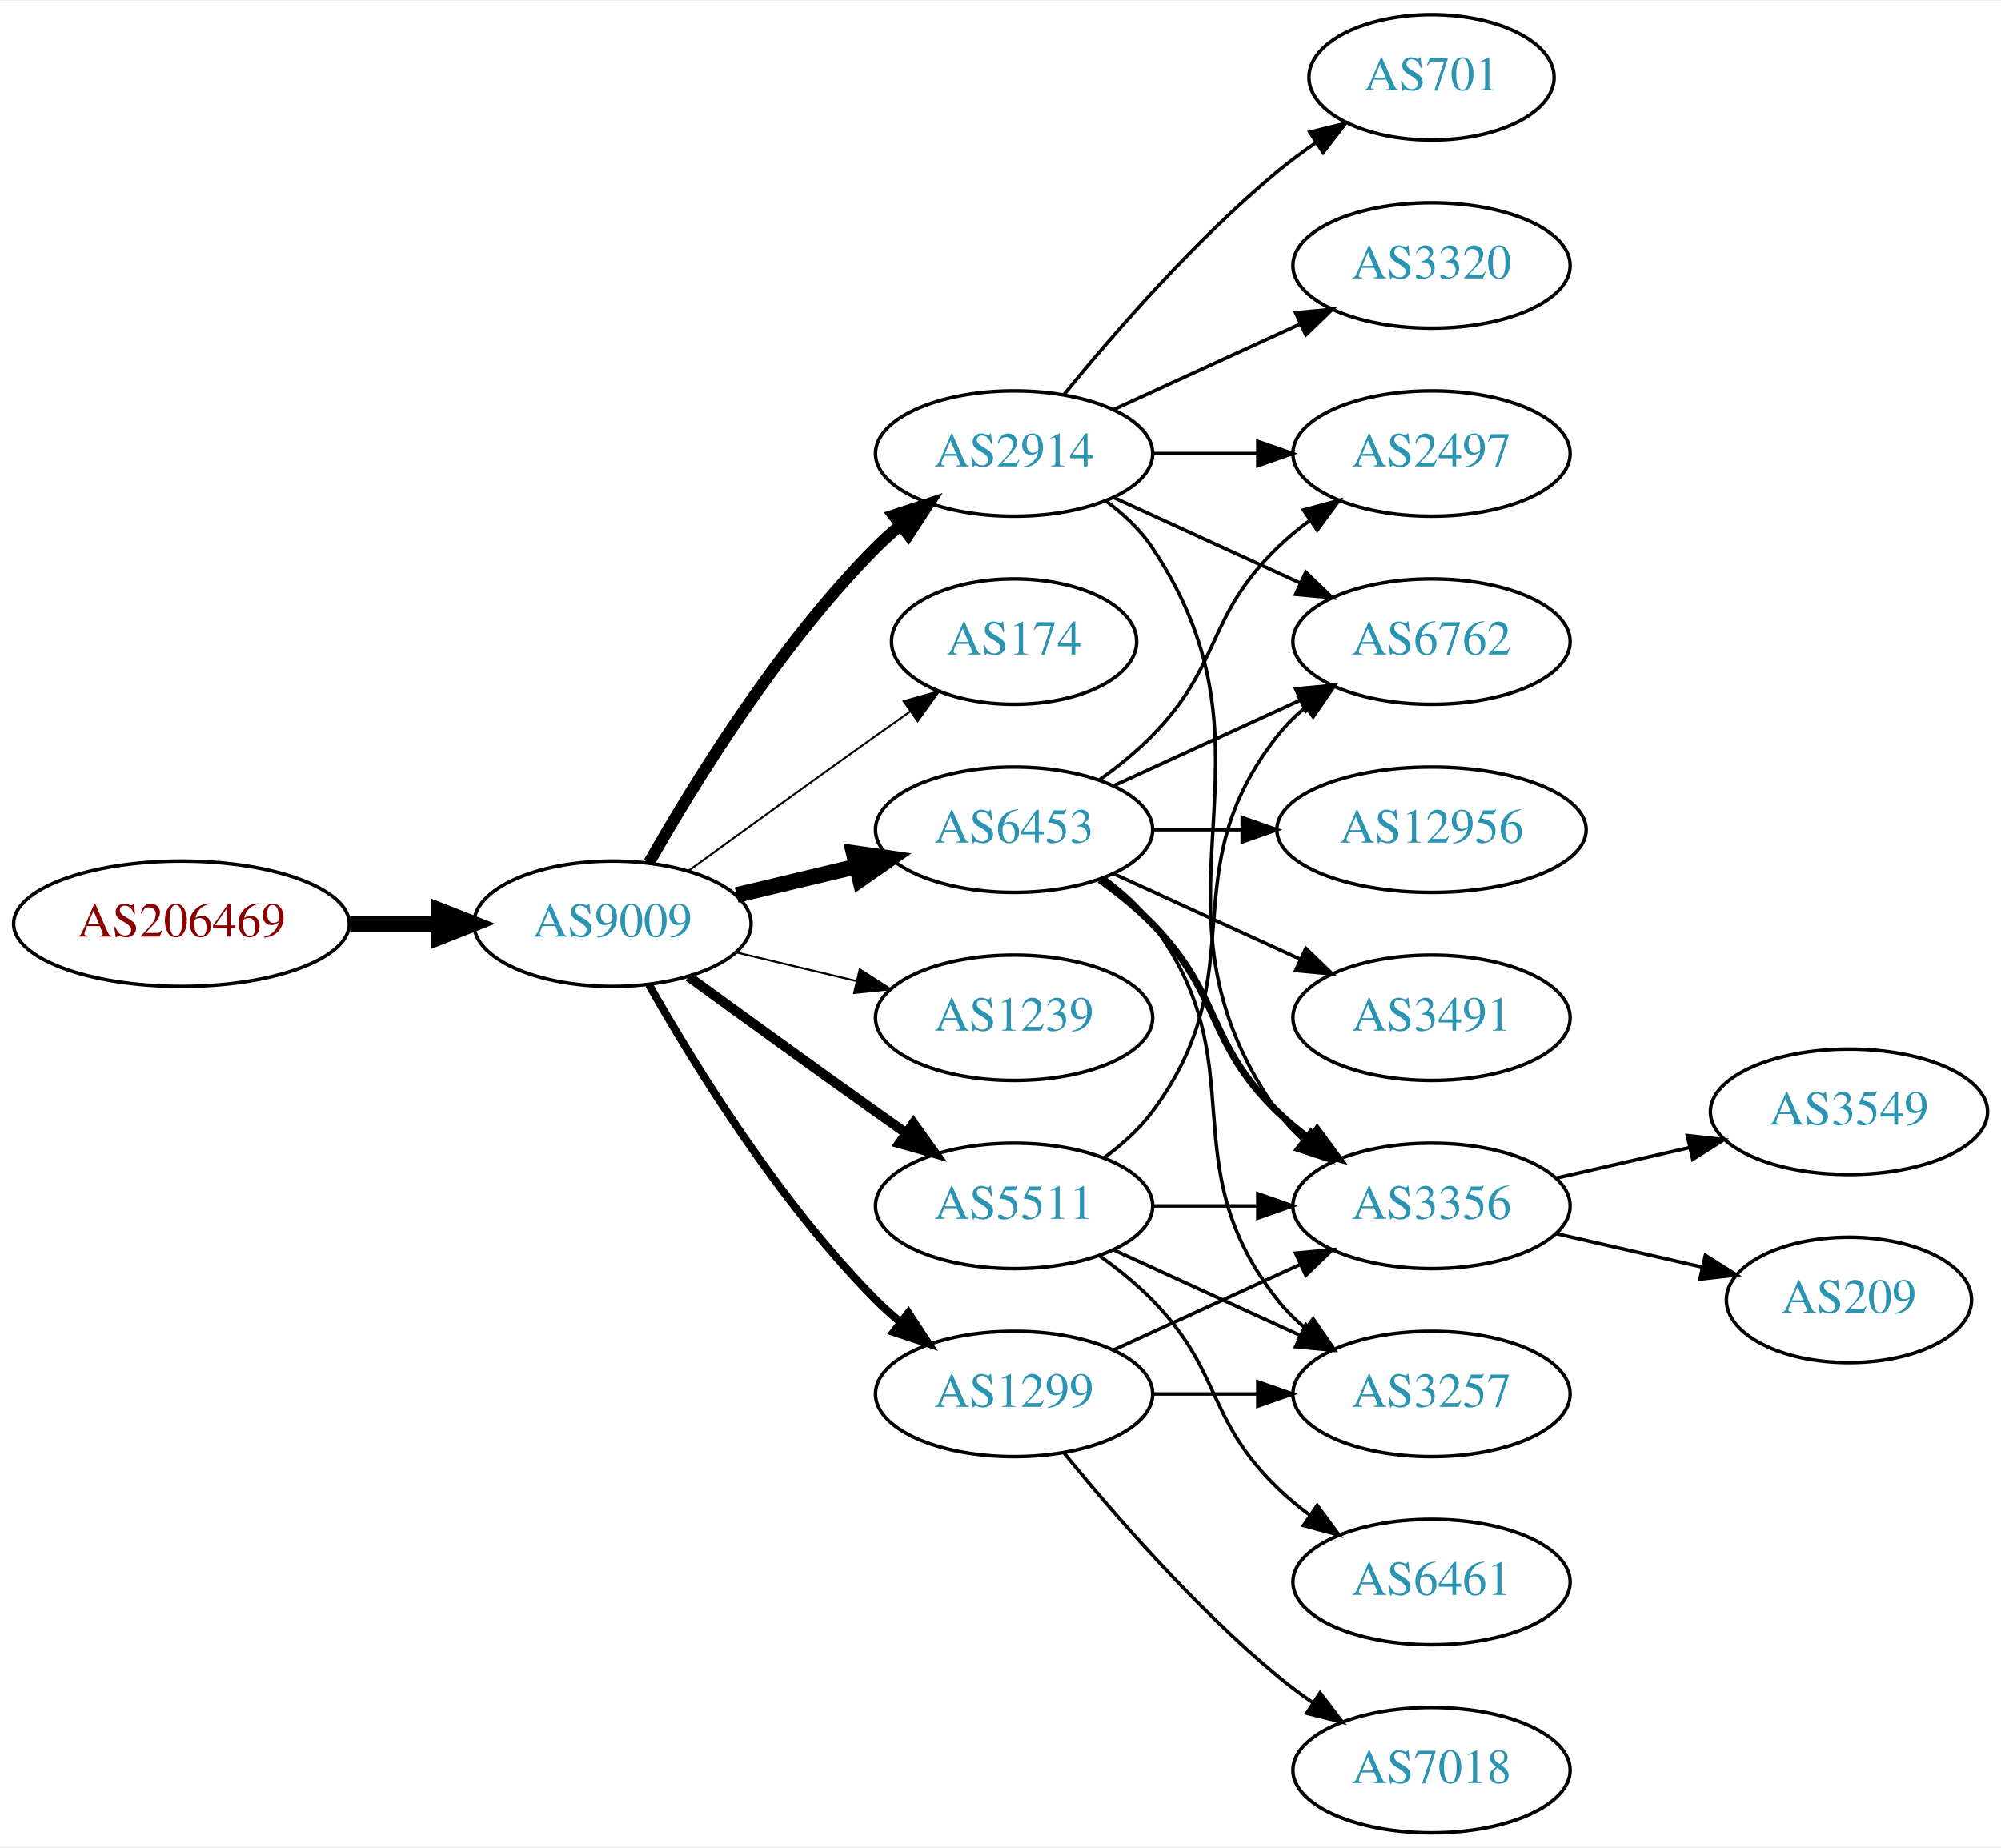
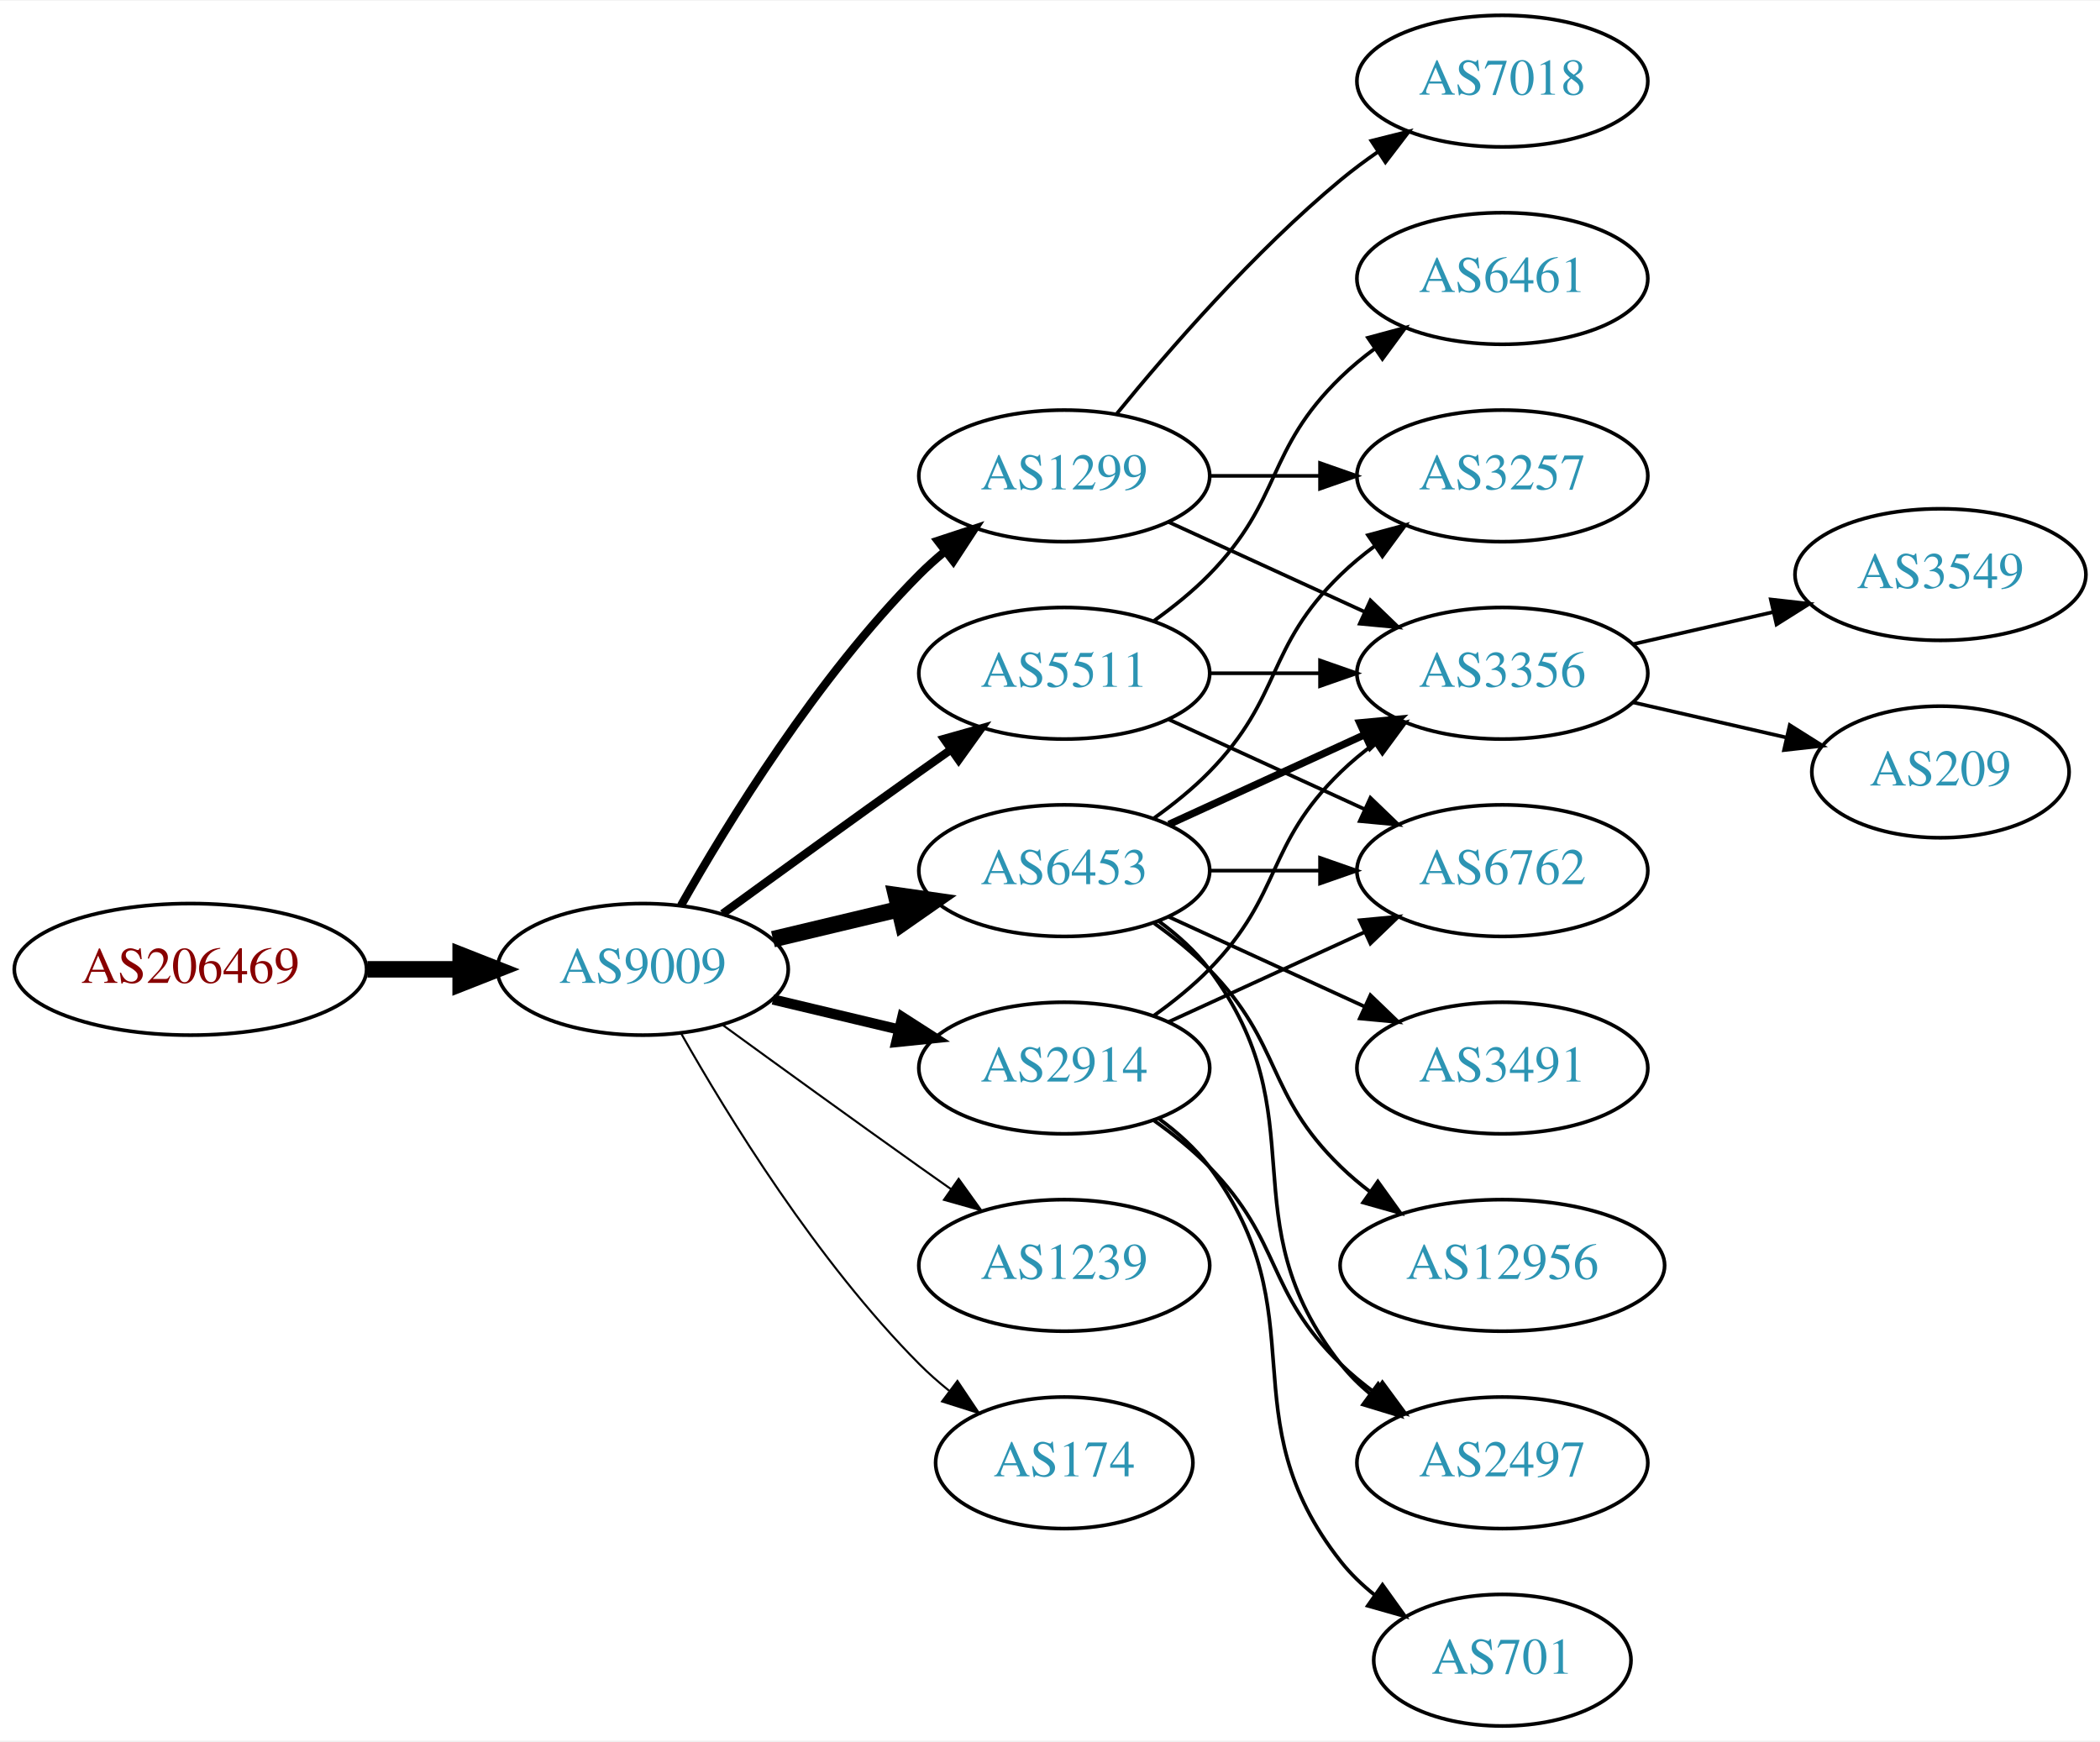
- <svg xmlns="http://www.w3.org/2000/svg" xmlns:xlink="http://www.w3.org/1999/xlink" width="574pt" height="530pt" viewBox="0.00 0.00 574.46 530.00">
-   <g id="graph0" class="graph" transform="scale(1 1) rotate(0) translate(4 526)">
-     <polygon fill="white" stroke="none" points="-4,4 -4,-526 570.463,-526 570.463,4 -4,4" />
+ <svg xmlns="http://www.w3.org/2000/svg" xmlns:xlink="http://www.w3.org/1999/xlink" width="574pt" height="476pt" viewBox="0.00 0.00 574.46 476.00">
+   <g id="graph0" class="graph" transform="scale(1 1) rotate(0) translate(4 472)">
+     <polygon fill="white" stroke="none" points="-4,4 -4,-472 570.463,-472 570.463,4 -4,4" />
    <g id="node1" class="node">
      <g id="a_node1">
        <a xlink:href="/asn/206469" xlink:title="AS206469 ~ Networked Creativity LLP [AT]">
-           <ellipse fill="#ffffff" stroke="black" cx="48.096" cy="-261" rx="48.192" ry="18" />
-           <text text-anchor="middle" x="48.096" y="-257.3" font-family="Times,serif" font-size="14.00" fill="#880000">AS206469</text>
+           <ellipse fill="#ffffff" stroke="black" cx="48.096" cy="-207" rx="48.192" ry="18" />
+           <text text-anchor="middle" x="48.096" y="-203.3" font-family="Times,serif" font-size="14.00" fill="#880000">AS206469</text>
        </a>
      </g>
    </g>
    <g id="node2" class="node">
      <g id="a_node2">
        <a xlink:href="/asn/9009" xlink:title="AS9009 ~ M247 Ltd [GB]">
-           <ellipse fill="#ffffff" stroke="black" cx="171.838" cy="-261" rx="39.794" ry="18" />
-           <text text-anchor="middle" x="171.838" y="-257.3" font-family="Times,serif" font-size="14.00" fill="#2c94b3">AS9009</text>
+           <ellipse fill="#ffffff" stroke="black" cx="171.838" cy="-207" rx="39.794" ry="18" />
+           <text text-anchor="middle" x="171.838" y="-203.3" font-family="Times,serif" font-size="14.00" fill="#2c94b3">AS9009</text>
        </a>
      </g>
    </g>
    <g id="edge1" class="edge">
-       <path fill="none" stroke="black" stroke-width="4.5" d="M96.513,-261C104.867,-261 113.577,-261 121.969,-261" />
-       <polygon fill="black" stroke="black" stroke-width="4.5" points="122.004,-264.938 132.004,-261 122.004,-257.063 122.004,-264.938" />
+       <path fill="none" stroke="black" stroke-width="4.5" d="M96.513,-207C104.867,-207 113.577,-207 121.969,-207" />
+       <polygon fill="black" stroke="black" stroke-width="4.5" points="122.004,-210.938 132.004,-207 122.004,-203.063 122.004,-210.938" />
    </g>
    <g id="node3" class="node">
      <g id="a_node3">
-         <a xlink:href="/asn/2914" xlink:title="AS2914 ~ NTT America, Inc. [US]">
-           <ellipse fill="#ffffff" stroke="black" cx="287.131" cy="-396" rx="39.794" ry="18" />
-           <text text-anchor="middle" x="287.131" y="-392.3" font-family="Times,serif" font-size="14.00" fill="#2c94b3">AS2914</text>
+         <a xlink:href="/asn/6453" xlink:title="AS6453 ~ TATA COMMUNICATIONS (AMERICA) INC [US]">
+           <ellipse fill="#ffffff" stroke="black" cx="287.131" cy="-234" rx="39.794" ry="18" />
+           <text text-anchor="middle" x="287.131" y="-230.3" font-family="Times,serif" font-size="14.00" fill="#2c94b3">AS6453</text>
        </a>
      </g>
    </g>
    <g id="edge2" class="edge">
-       <path fill="none" stroke="black" stroke-width="3.375" d="M182.298,-278.49C195.08,-301.096 219.512,-340.886 247.484,-369 249.595,-371.121 251.891,-373.188 254.277,-375.171" />
-       <polygon fill="black" stroke="black" stroke-width="3.375" points="252.529,-378.242 262.592,-381.556 256.792,-372.69 252.529,-378.242" />
+       <path fill="none" stroke="black" stroke-width="4.5" d="M207.445,-215.248C218.316,-217.838 230.471,-220.735 241.913,-223.462" />
+       <polygon fill="black" stroke="black" stroke-width="4.5" points="241.095,-227.315 251.736,-225.803 242.921,-219.654 241.095,-227.315" />
    </g>
    <g id="node4" class="node">
      <g id="a_node4">
-         <a xlink:href="/asn/174" xlink:title="AS174 ~ Cogent Communications [US]">
-           <ellipse fill="#ffffff" stroke="black" cx="287.131" cy="-342" rx="35.194" ry="18" />
-           <text text-anchor="middle" x="287.131" y="-338.3" font-family="Times,serif" font-size="14.00" fill="#2c94b3">AS174</text>
+         <a xlink:href="/asn/2914" xlink:title="AS2914 ~ NTT America, Inc. [US]">
+           <ellipse fill="#ffffff" stroke="black" cx="287.131" cy="-180" rx="39.794" ry="18" />
+           <text text-anchor="middle" x="287.131" y="-176.3" font-family="Times,serif" font-size="14.00" fill="#2c94b3">AS2914</text>
        </a>
      </g>
    </g>
    <g id="edge3" class="edge">
-       <path fill="none" stroke="black" stroke-width="0.562" d="M193.686,-276.222C208.62,-287.091 229.234,-302.025 247.484,-315 250.695,-317.282 254.064,-319.661 257.418,-322.018" />
-       <polygon fill="black" stroke="black" stroke-width="0.562" points="255.43,-324.899 265.629,-327.77 259.447,-319.166 255.43,-324.899" />
+       <path fill="none" stroke="black" stroke-width="2.812" d="M207.445,-198.752C218.316,-196.162 230.471,-193.265 241.913,-190.538" />
+       <polygon fill="black" stroke="black" stroke-width="2.812" points="242.819,-193.92 251.736,-188.197 241.197,-187.111 242.819,-193.92" />
    </g>
    <g id="node5" class="node">
      <g id="a_node5">
-         <a xlink:href="/asn/6453" xlink:title="AS6453 ~ TATA COMMUNICATIONS (AMERICA) INC [US]">
-           <ellipse fill="#ffffff" stroke="black" cx="287.131" cy="-288" rx="39.794" ry="18" />
-           <text text-anchor="middle" x="287.131" y="-284.3" font-family="Times,serif" font-size="14.00" fill="#2c94b3">AS6453</text>
+         <a xlink:href="/asn/1299" xlink:title="AS1299 ~ Telia Carrier [EU]">
+           <ellipse fill="#ffffff" stroke="black" cx="287.131" cy="-342" rx="39.794" ry="18" />
+           <text text-anchor="middle" x="287.131" y="-338.3" font-family="Times,serif" font-size="14.00" fill="#2c94b3">AS1299</text>
        </a>
      </g>
    </g>
    <g id="edge4" class="edge">
-       <path fill="none" stroke="black" stroke-width="4.5" d="M207.445,-269.248C218.316,-271.838 230.471,-274.735 241.913,-277.462" />
-       <polygon fill="black" stroke="black" stroke-width="4.5" points="241.095,-281.315 251.736,-279.803 242.921,-273.654 241.095,-281.315" />
+       <path fill="none" stroke="black" stroke-width="2.25" d="M182.298,-224.49C195.08,-247.096 219.512,-286.886 247.484,-315 249.595,-317.121 251.891,-319.188 254.277,-321.171" />
+       <polygon fill="black" stroke="black" stroke-width="2.25" points="252.529,-324.242 262.592,-327.556 256.792,-318.69 252.529,-324.242" />
    </g>
    <g id="node6" class="node">
      <g id="a_node6">
-         <a xlink:href="/asn/1239" xlink:title="AS1239 ~ Sprint [US]">
-           <ellipse fill="#ffffff" stroke="black" cx="287.131" cy="-234" rx="39.794" ry="18" />
-           <text text-anchor="middle" x="287.131" y="-230.3" font-family="Times,serif" font-size="14.00" fill="#2c94b3">AS1239</text>
+         <a xlink:href="/asn/5511" xlink:title="AS5511 ~ Orange S.A. [FR]">
+           <ellipse fill="#ffffff" stroke="black" cx="287.131" cy="-288" rx="39.794" ry="18" />
+           <text text-anchor="middle" x="287.131" y="-284.3" font-family="Times,serif" font-size="14.00" fill="#2c94b3">AS5511</text>
        </a>
      </g>
    </g>
    <g id="edge5" class="edge">
-       <path fill="none" stroke="black" stroke-width="0.562" d="M207.445,-252.752C218.316,-250.162 230.471,-247.265 241.913,-244.538" />
-       <polygon fill="black" stroke="black" stroke-width="0.562" points="242.819,-247.92 251.736,-242.197 241.197,-241.111 242.819,-247.92" />
+       <path fill="none" stroke="black" stroke-width="2.25" d="M193.686,-222.222C208.62,-233.091 229.234,-248.025 247.484,-261 250.305,-263.005 253.248,-265.085 256.196,-267.159" />
+       <polygon fill="black" stroke="black" stroke-width="2.25" points="254.223,-270.05 264.421,-272.926 258.242,-264.319 254.223,-270.05" />
    </g>
    <g id="node7" class="node">
      <g id="a_node7">
-         <a xlink:href="/asn/5511" xlink:title="AS5511 ~ Orange S.A. [FR]">
-           <ellipse fill="#ffffff" stroke="black" cx="287.131" cy="-180" rx="39.794" ry="18" />
-           <text text-anchor="middle" x="287.131" y="-176.3" font-family="Times,serif" font-size="14.00" fill="#2c94b3">AS5511</text>
+         <a xlink:href="/asn/1239" xlink:title="AS1239 ~ Sprint [US]">
+           <ellipse fill="#ffffff" stroke="black" cx="287.131" cy="-126" rx="39.794" ry="18" />
+           <text text-anchor="middle" x="287.131" y="-122.3" font-family="Times,serif" font-size="14.00" fill="#2c94b3">AS1239</text>
        </a>
      </g>
    </g>
    <g id="edge6" class="edge">
-       <path fill="none" stroke="black" stroke-width="2.812" d="M193.686,-245.778C208.62,-234.909 229.234,-219.975 247.484,-207 250.305,-204.995 253.248,-202.915 256.196,-200.841" />
-       <polygon fill="black" stroke="black" stroke-width="2.812" points="258.242,-203.681 264.421,-195.074 254.223,-197.95 258.242,-203.681" />
+       <path fill="none" stroke="black" stroke-width="0.562" d="M193.686,-191.778C208.62,-180.909 229.234,-165.975 247.484,-153 250.305,-150.995 253.248,-148.915 256.196,-146.841" />
+       <polygon fill="black" stroke="black" stroke-width="0.562" points="258.242,-149.681 264.421,-141.074 254.223,-143.95 258.242,-149.681" />
    </g>
    <g id="node8" class="node">
      <g id="a_node8">
-         <a xlink:href="/asn/1299" xlink:title="AS1299 ~ Telia Carrier [EU]">
-           <ellipse fill="#ffffff" stroke="black" cx="287.131" cy="-126" rx="39.794" ry="18" />
-           <text text-anchor="middle" x="287.131" y="-122.3" font-family="Times,serif" font-size="14.00" fill="#2c94b3">AS1299</text>
+         <a xlink:href="/asn/174" xlink:title="AS174 ~ Cogent Communications [US]">
+           <ellipse fill="#ffffff" stroke="black" cx="287.131" cy="-72" rx="35.194" ry="18" />
+           <text text-anchor="middle" x="287.131" y="-68.3" font-family="Times,serif" font-size="14.00" fill="#2c94b3">AS174</text>
        </a>
      </g>
    </g>
    <g id="edge7" class="edge">
-       <path fill="none" stroke="black" stroke-width="2.25" d="M182.298,-243.51C195.08,-220.904 219.512,-181.114 247.484,-153 249.595,-150.879 251.891,-148.812 254.277,-146.829" />
-       <polygon fill="black" stroke="black" stroke-width="2.25" points="256.792,-149.31 262.592,-140.444 252.529,-143.758 256.792,-149.31" />
+       <path fill="none" stroke="black" stroke-width="0.562" d="M182.298,-189.51C195.08,-166.904 219.512,-127.114 247.484,-99 249.985,-96.487 252.745,-94.052 255.606,-91.739" />
+       <polygon fill="black" stroke="black" stroke-width="0.562" points="257.907,-94.389 263.804,-85.587 253.705,-88.79 257.907,-94.389" />
    </g>
    <g id="node9" class="node">
      <g id="a_node9">
-         <a xlink:href="/asn/2497" xlink:title="AS2497 ~ Internet Initiative Japan Inc. [JP]">
-           <ellipse fill="#ffffff" stroke="black" cx="406.973" cy="-396" rx="39.794" ry="18" />
-           <text text-anchor="middle" x="406.973" y="-392.3" font-family="Times,serif" font-size="14.00" fill="#2c94b3">AS2497</text>
+         <a xlink:href="/asn/6762" xlink:title="AS6762 ~ TELECOM ITALIA SPARKLE S.p.A. [IT]">
+           <ellipse fill="#ffffff" stroke="black" cx="406.973" cy="-234" rx="39.794" ry="18" />
+           <text text-anchor="middle" x="406.973" y="-230.3" font-family="Times,serif" font-size="14.00" fill="#2c94b3">AS6762</text>
        </a>
      </g>
    </g>
    <g id="edge8" class="edge">
-       <path fill="none" stroke="black" d="M327.044,-396C336.597,-396 346.947,-396 356.909,-396" />
-       <polygon fill="black" stroke="black" points="357.102,-399.5 367.102,-396 357.102,-392.5 357.102,-399.5" />
+       <path fill="none" stroke="black" d="M327.044,-234C336.597,-234 346.947,-234 356.909,-234" />
+       <polygon fill="black" stroke="black" points="357.102,-237.5 367.102,-234 357.102,-230.5 357.102,-237.5" />
    </g>
    <g id="node10" class="node">
      <g id="a_node10">
-         <a xlink:href="/asn/701" xlink:title="AS701 ~ UUNET [US]">
-           <ellipse fill="#ffffff" stroke="black" cx="406.973" cy="-504" rx="35.194" ry="18" />
-           <text text-anchor="middle" x="406.973" y="-500.3" font-family="Times,serif" font-size="14.00" fill="#2c94b3">AS701</text>
+         <a xlink:href="/asn/3257" xlink:title="AS3257 ~ GTT [DE]">
+           <ellipse fill="#ffffff" stroke="black" cx="406.973" cy="-342" rx="39.794" ry="18" />
+           <text text-anchor="middle" x="406.973" y="-338.3" font-family="Times,serif" font-size="14.00" fill="#2c94b3">AS3257</text>
        </a>
      </g>
    </g>
    <g id="edge9" class="edge">
-       <path fill="none" stroke="black" d="M301.55,-413.065C315.665,-430.375 339.079,-457.345 362.777,-477 366.241,-479.872 370.033,-482.669 373.888,-485.308" />
-       <polygon fill="black" stroke="black" points="372.03,-488.275 382.32,-490.797 375.849,-482.408 372.03,-488.275" />
+       <path fill="none" stroke="black" d="M311.725,-248.389C316.981,-252.148 322.313,-256.437 326.777,-261 346.95,-281.617 342.084,-294.906 362.777,-315 365.623,-317.763 368.796,-320.386 372.096,-322.834" />
+       <polygon fill="black" stroke="black" points="370.213,-325.786 380.444,-328.538 374.162,-320.006 370.213,-325.786" />
    </g>
    <g id="node11" class="node">
      <g id="a_node11">
        <a xlink:href="/asn/3356" xlink:title="AS3356 ~ Level 3 Parent, LLC [US]">
-           <ellipse fill="#ffffff" stroke="black" cx="406.973" cy="-180" rx="39.794" ry="18" />
-           <text text-anchor="middle" x="406.973" y="-176.3" font-family="Times,serif" font-size="14.00" fill="#2c94b3">AS3356</text>
+           <ellipse fill="#ffffff" stroke="black" cx="406.973" cy="-288" rx="39.794" ry="18" />
+           <text text-anchor="middle" x="406.973" y="-284.3" font-family="Times,serif" font-size="14.00" fill="#2c94b3">AS3356</text>
        </a>
      </g>
    </g>
    <g id="edge10" class="edge">
-       <path fill="none" stroke="black" d="M313.45,-382.393C318.506,-378.649 323.318,-374.169 326.777,-369 367.802,-307.706 320.198,-267.225 362.777,-207 364.769,-204.184 367.156,-201.599 369.772,-199.24" />
-       <polygon fill="black" stroke="black" points="372.324,-201.694 378.14,-192.838 368.071,-196.135 372.324,-201.694" />
+       <path fill="none" stroke="black" stroke-width="2" d="M315.76,-246.661C331.717,-253.973 351.987,-263.261 369.27,-271.181" />
+       <polygon fill="black" stroke="black" stroke-width="2" points="367.969,-274.435 378.518,-275.419 370.885,-268.071 367.969,-274.435" />
    </g>
    <g id="node12" class="node">
      <g id="a_node12">
-         <a xlink:href="/asn/3320" xlink:title="AS3320 ~ DTAG [DE]">
-           <ellipse fill="#ffffff" stroke="black" cx="406.973" cy="-450" rx="39.794" ry="18" />
-           <text text-anchor="middle" x="406.973" y="-446.3" font-family="Times,serif" font-size="14.00" fill="#2c94b3">AS3320</text>
+         <a xlink:href="/asn/2497" xlink:title="AS2497 ~ Internet Initiative Japan Inc. [JP]">
+           <ellipse fill="#ffffff" stroke="black" cx="406.973" cy="-72" rx="39.794" ry="18" />
+           <text text-anchor="middle" x="406.973" y="-68.3" font-family="Times,serif" font-size="14.00" fill="#2c94b3">AS2497</text>
        </a>
      </g>
    </g>
    <g id="edge11" class="edge">
-       <path fill="none" stroke="black" d="M315.76,-408.661C331.717,-415.973 351.987,-425.261 369.27,-433.181" />
-       <polygon fill="black" stroke="black" points="367.969,-436.435 378.518,-437.419 370.885,-430.071 367.969,-436.435" />
+       <path fill="none" stroke="black" d="M313.062,-220.118C318.138,-216.389 323.056,-211.984 326.777,-207 357.049,-166.458 331.479,-138.754 362.777,-99 365.102,-96.047 367.846,-93.33 370.805,-90.853" />
+       <polygon fill="black" stroke="black" points="372.998,-93.585 379.002,-84.855 368.865,-87.936 372.998,-93.585" />
    </g>
    <g id="node13" class="node">
      <g id="a_node13">
-         <a xlink:href="/asn/6762" xlink:title="AS6762 ~ TELECOM ITALIA SPARKLE S.p.A. [IT]">
-           <ellipse fill="#ffffff" stroke="black" cx="406.973" cy="-342" rx="39.794" ry="18" />
-           <text text-anchor="middle" x="406.973" y="-338.3" font-family="Times,serif" font-size="14.00" fill="#2c94b3">AS6762</text>
+         <a xlink:href="/asn/3491" xlink:title="AS3491 ~ PCCW Global, Inc. [US]">
+           <ellipse fill="#ffffff" stroke="black" cx="406.973" cy="-180" rx="39.794" ry="18" />
+           <text text-anchor="middle" x="406.973" y="-176.3" font-family="Times,serif" font-size="14.00" fill="#2c94b3">AS3491</text>
        </a>
      </g>
    </g>
    <g id="edge12" class="edge">
-       <path fill="none" stroke="black" d="M315.76,-383.339C331.717,-376.027 351.987,-366.739 369.27,-358.819" />
-       <polygon fill="black" stroke="black" points="370.885,-361.929 378.518,-354.581 367.969,-355.565 370.885,-361.929" />
+       <path fill="none" stroke="black" d="M315.76,-221.339C331.717,-214.027 351.987,-204.739 369.27,-196.819" />
+       <polygon fill="black" stroke="black" points="370.885,-199.929 378.518,-192.581 367.969,-193.565 370.885,-199.929" />
+     </g>
+     <g id="node14" class="node">
+       <g id="a_node14">
+         <a xlink:href="/asn/12956" xlink:title="AS12956 ~ TELXIUS [ES]">
+           <ellipse fill="#ffffff" stroke="black" cx="406.973" cy="-126" rx="44.393" ry="18" />
+           <text text-anchor="middle" x="406.973" y="-122.3" font-family="Times,serif" font-size="14.00" fill="#2c94b3">AS12956</text>
+         </a>
+       </g>
+     </g>
+     <g id="edge13" class="edge">
+       <path fill="none" stroke="black" d="M311.725,-219.611C316.981,-215.852 322.313,-211.563 326.777,-207 346.95,-186.383 342.084,-173.094 362.777,-153 365.264,-150.586 368.001,-148.278 370.854,-146.1" />
+       <polygon fill="black" stroke="black" points="372.909,-148.934 379.09,-140.329 368.892,-143.202 372.909,-148.934" />
+     </g>
+     <g id="edge24" class="edge">
+       <path fill="none" stroke="black" d="M315.76,-192.661C331.717,-199.973 351.987,-209.261 369.27,-217.181" />
+       <polygon fill="black" stroke="black" points="367.969,-220.435 378.518,-221.419 370.885,-214.071 367.969,-220.435" />
+     </g>
+     <g id="edge23" class="edge">
+       <path fill="none" stroke="black" d="M311.725,-194.389C316.981,-198.148 322.313,-202.437 326.777,-207 346.95,-227.617 342.084,-240.906 362.777,-261 365.623,-263.763 368.796,-266.386 372.096,-268.834" />
+       <polygon fill="black" stroke="black" points="370.213,-271.786 380.444,-274.538 374.162,-266.006 370.213,-271.786" />
+     </g>
+     <g id="edge25" class="edge">
+       <path fill="none" stroke="black" d="M311.725,-165.611C316.981,-161.852 322.313,-157.563 326.777,-153 346.95,-132.383 342.084,-119.094 362.777,-99 365.623,-96.237 368.796,-93.614 372.096,-91.166" />
+       <polygon fill="black" stroke="black" points="374.162,-93.993 380.444,-85.462 370.213,-88.214 374.162,-93.993" />
+     </g>
+     <g id="node19" class="node">
+       <g id="a_node19">
+         <a xlink:href="/asn/701" xlink:title="AS701 ~ UUNET [US]">
+           <ellipse fill="#ffffff" stroke="black" cx="406.973" cy="-18" rx="35.194" ry="18" />
+           <text text-anchor="middle" x="406.973" y="-14.3" font-family="Times,serif" font-size="14.00" fill="#2c94b3">AS701</text>
+         </a>
+       </g>
+     </g>
+     <g id="edge22" class="edge">
+       <path fill="none" stroke="black" d="M313.062,-166.118C318.138,-162.389 323.056,-157.984 326.777,-153 357.049,-112.458 331.479,-84.754 362.777,-45 365.424,-41.639 368.613,-38.584 372.044,-35.839" />
+       <polygon fill="black" stroke="black" points="374.182,-38.614 380.351,-30 370.157,-32.887 374.182,-38.614" />
+     </g>
+     <g id="edge17" class="edge">
+       <path fill="none" stroke="black" d="M327.044,-342C336.597,-342 346.947,-342 356.909,-342" />
+       <polygon fill="black" stroke="black" points="357.102,-345.5 367.102,-342 357.102,-338.5 357.102,-345.5" />
    </g>
    <g id="edge18" class="edge">
+       <path fill="none" stroke="black" d="M315.76,-329.339C331.717,-322.027 351.987,-312.739 369.27,-304.819" />
+       <polygon fill="black" stroke="black" points="370.885,-307.929 378.518,-300.581 367.969,-301.565 370.885,-307.929" />
+     </g>
+     <g id="node17" class="node">
+       <g id="a_node17">
+         <a xlink:href="/asn/7018" xlink:title="AS7018 ~ AT&amp;T Services, Inc. [US]">
+           <ellipse fill="#ffffff" stroke="black" cx="406.973" cy="-450" rx="39.794" ry="18" />
+           <text text-anchor="middle" x="406.973" y="-446.3" font-family="Times,serif" font-size="14.00" fill="#2c94b3">AS7018</text>
+         </a>
+       </g>
+     </g>
+     <g id="edge16" class="edge">
+       <path fill="none" stroke="black" d="M301.55,-359.065C315.665,-376.375 339.079,-403.345 362.777,-423 365.994,-425.668 369.494,-428.27 373.065,-430.741" />
+       <polygon fill="black" stroke="black" points="371.143,-433.666 381.421,-436.236 374.988,-427.817 371.143,-433.666" />
+     </g>
+     <g id="edge21" class="edge">
+       <path fill="none" stroke="black" d="M315.76,-275.339C331.717,-268.027 351.987,-258.739 369.27,-250.819" />
+       <polygon fill="black" stroke="black" points="370.885,-253.929 378.518,-246.581 367.969,-247.565 370.885,-253.929" />
+     </g>
+     <g id="edge20" class="edge">
+       <path fill="none" stroke="black" d="M327.044,-288C336.597,-288 346.947,-288 356.909,-288" />
+       <polygon fill="black" stroke="black" points="357.102,-291.5 367.102,-288 357.102,-284.5 357.102,-291.5" />
+     </g>
+     <g id="node18" class="node">
+       <g id="a_node18">
+         <a xlink:href="/asn/6461" xlink:title="AS6461 ~ Zayo Bandwidth [US]">
+           <ellipse fill="#ffffff" stroke="black" cx="406.973" cy="-396" rx="39.794" ry="18" />
+           <text text-anchor="middle" x="406.973" y="-392.3" font-family="Times,serif" font-size="14.00" fill="#2c94b3">AS6461</text>
+         </a>
+       </g>
+     </g>
+     <g id="edge19" class="edge">
      <path fill="none" stroke="black" d="M311.725,-302.389C316.981,-306.148 322.313,-310.437 326.777,-315 346.95,-335.617 342.084,-348.906 362.777,-369 365.623,-371.763 368.796,-374.386 372.096,-376.834" />
      <polygon fill="black" stroke="black" points="370.213,-379.786 380.444,-382.538 374.162,-374.006 370.213,-379.786" />
    </g>
-     <g id="edge13" class="edge">
-       <path fill="none" stroke="black" stroke-width="2" d="M311.725,-273.611C316.981,-269.852 322.313,-265.563 326.777,-261 346.95,-240.383 342.084,-227.094 362.777,-207 365.623,-204.237 368.796,-201.614 372.096,-199.166" />
-       <polygon fill="black" stroke="black" stroke-width="2" points="374.162,-201.994 380.444,-193.462 370.213,-196.214 374.162,-201.994" />
-     </g>
-     <g id="edge14" class="edge">
-       <path fill="none" stroke="black" d="M315.76,-300.661C331.717,-307.973 351.987,-317.261 369.27,-325.181" />
-       <polygon fill="black" stroke="black" points="367.969,-328.435 378.518,-329.419 370.885,-322.071 367.969,-328.435" />
-     </g>
-     <g id="node14" class="node">
-       <g id="a_node14">
-         <a xlink:href="/asn/3257" xlink:title="AS3257 ~ GTT [DE]">
-           <ellipse fill="#ffffff" stroke="black" cx="406.973" cy="-126" rx="39.794" ry="18" />
-           <text text-anchor="middle" x="406.973" y="-122.3" font-family="Times,serif" font-size="14.00" fill="#2c94b3">AS3257</text>
-         </a>
-       </g>
-     </g>
-     <g id="edge15" class="edge">
-       <path fill="none" stroke="black" d="M313.062,-274.118C318.138,-270.389 323.056,-265.984 326.777,-261 357.049,-220.458 331.479,-192.754 362.777,-153 365.102,-150.047 367.846,-147.33 370.805,-144.853" />
-       <polygon fill="black" stroke="black" points="372.998,-147.585 379.002,-138.855 368.865,-141.936 372.998,-147.585" />
-     </g>
    <g id="node15" class="node">
      <g id="a_node15">
-         <a xlink:href="/asn/3491" xlink:title="AS3491 ~ PCCW Global, Inc. [US]">
-           <ellipse fill="#ffffff" stroke="black" cx="406.973" cy="-234" rx="39.794" ry="18" />
-           <text text-anchor="middle" x="406.973" y="-230.3" font-family="Times,serif" font-size="14.00" fill="#2c94b3">AS3491</text>
-         </a>
-       </g>
-     </g>
-     <g id="edge16" class="edge">
-       <path fill="none" stroke="black" d="M315.76,-275.339C331.717,-268.027 351.987,-258.739 369.27,-250.819" />
-       <polygon fill="black" stroke="black" points="370.885,-253.929 378.518,-246.581 367.969,-247.565 370.885,-253.929" />
+         <a xlink:href="/asn/3549" xlink:title="AS3549 ~ Level 3 Parent, LLC [US]">
+           <ellipse fill="#ffffff" stroke="black" cx="526.816" cy="-315" rx="39.794" ry="18" />
+           <text text-anchor="middle" x="526.816" y="-311.3" font-family="Times,serif" font-size="14.00" fill="#2c94b3">AS3549</text>
+         </a>
+       </g>
+     </g>
+     <g id="edge14" class="edge">
+       <path fill="none" stroke="black" d="M442.693,-295.955C454.693,-298.704 468.314,-301.825 481.006,-304.733" />
+       <polygon fill="black" stroke="black" points="480.409,-308.187 490.938,-307.009 481.972,-301.364 480.409,-308.187" />
    </g>
    <g id="node16" class="node">
      <g id="a_node16">
-         <a xlink:href="/asn/12956" xlink:title="AS12956 ~ TELXIUS [ES]">
-           <ellipse fill="#ffffff" stroke="black" cx="406.973" cy="-288" rx="44.393" ry="18" />
-           <text text-anchor="middle" x="406.973" y="-284.3" font-family="Times,serif" font-size="14.00" fill="#2c94b3">AS12956</text>
-         </a>
-       </g>
-     </g>
-     <g id="edge17" class="edge">
-       <path fill="none" stroke="black" d="M327.044,-288C335.146,-288 343.821,-288 352.348,-288" />
-       <polygon fill="black" stroke="black" points="352.625,-291.5 362.625,-288 352.625,-284.5 352.625,-291.5" />
-     </g>
-     <g id="edge24" class="edge">
-       <path fill="none" stroke="black" d="M327.044,-180C336.597,-180 346.947,-180 356.909,-180" />
-       <polygon fill="black" stroke="black" points="357.102,-183.5 367.102,-180 357.102,-176.5 357.102,-183.5" />
-     </g>
-     <g id="edge27" class="edge">
-       <path fill="none" stroke="black" d="M313.062,-193.882C318.138,-197.611 323.056,-202.016 326.777,-207 357.049,-247.542 331.479,-275.246 362.777,-315 365.102,-317.953 367.846,-320.67 370.805,-323.147" />
-       <polygon fill="black" stroke="black" points="368.865,-326.064 379.002,-329.145 372.998,-320.415 368.865,-326.064" />
-     </g>
-     <g id="edge25" class="edge">
-       <path fill="none" stroke="black" d="M315.76,-167.339C331.717,-160.027 351.987,-150.739 369.27,-142.819" />
-       <polygon fill="black" stroke="black" points="370.885,-145.929 378.518,-138.581 367.969,-139.565 370.885,-145.929" />
-     </g>
-     <g id="node20" class="node">
-       <g id="a_node20">
-         <a xlink:href="/asn/6461" xlink:title="AS6461 ~ Zayo Bandwidth [US]">
-           <ellipse fill="#ffffff" stroke="black" cx="406.973" cy="-72" rx="39.794" ry="18" />
-           <text text-anchor="middle" x="406.973" y="-68.3" font-family="Times,serif" font-size="14.00" fill="#2c94b3">AS6461</text>
-         </a>
-       </g>
-     </g>
-     <g id="edge26" class="edge">
-       <path fill="none" stroke="black" d="M311.725,-165.611C316.981,-161.852 322.313,-157.563 326.777,-153 346.95,-132.383 342.084,-119.094 362.777,-99 365.623,-96.237 368.796,-93.614 372.096,-91.166" />
-       <polygon fill="black" stroke="black" points="374.162,-93.993 380.444,-85.462 370.213,-88.214 374.162,-93.993" />
-     </g>
-     <g id="edge21" class="edge">
-       <path fill="none" stroke="black" d="M315.76,-138.661C331.717,-145.973 351.987,-155.261 369.27,-163.181" />
-       <polygon fill="black" stroke="black" points="367.969,-166.435 378.518,-167.419 370.885,-160.071 367.969,-166.435" />
-     </g>
-     <g id="edge22" class="edge">
-       <path fill="none" stroke="black" d="M327.044,-126C336.597,-126 346.947,-126 356.909,-126" />
-       <polygon fill="black" stroke="black" points="357.102,-129.5 367.102,-126 357.102,-122.5 357.102,-129.5" />
-     </g>
-     <g id="node19" class="node">
-       <g id="a_node19">
-         <a xlink:href="/asn/7018" xlink:title="AS7018 ~ AT&amp;T Services, Inc. [US]">
-           <ellipse fill="#ffffff" stroke="black" cx="406.973" cy="-18" rx="39.794" ry="18" />
-           <text text-anchor="middle" x="406.973" y="-14.3" font-family="Times,serif" font-size="14.00" fill="#2c94b3">AS7018</text>
-         </a>
-       </g>
-     </g>
-     <g id="edge23" class="edge">
-       <path fill="none" stroke="black" d="M301.55,-108.935C315.665,-91.625 339.079,-64.655 362.777,-45 365.994,-42.332 369.494,-39.73 373.065,-37.259" />
-       <polygon fill="black" stroke="black" points="374.988,-40.183 381.421,-31.764 371.143,-34.334 374.988,-40.183" />
-     </g>
-     <g id="node17" class="node">
-       <g id="a_node17">
-         <a xlink:href="/asn/3549" xlink:title="AS3549 ~ Level 3 Parent, LLC [US]">
-           <ellipse fill="#ffffff" stroke="black" cx="526.816" cy="-207" rx="39.794" ry="18" />
-           <text text-anchor="middle" x="526.816" y="-203.3" font-family="Times,serif" font-size="14.00" fill="#2c94b3">AS3549</text>
-         </a>
-       </g>
-     </g>
-     <g id="edge19" class="edge">
-       <path fill="none" stroke="black" d="M442.693,-187.955C454.693,-190.704 468.314,-193.825 481.006,-196.733" />
-       <polygon fill="black" stroke="black" points="480.409,-200.187 490.938,-199.009 481.972,-193.364 480.409,-200.187" />
-     </g>
-     <g id="node18" class="node">
-       <g id="a_node18">
        <a xlink:href="/asn/209" xlink:title="AS209 ~ CenturyLink Communications, LLC [US]">
-           <ellipse fill="#ffffff" stroke="black" cx="526.816" cy="-153" rx="35.194" ry="18" />
-           <text text-anchor="middle" x="526.816" y="-149.3" font-family="Times,serif" font-size="14.00" fill="#2c94b3">AS209</text>
-         </a>
-       </g>
-     </g>
-     <g id="edge20" class="edge">
-       <path fill="none" stroke="black" d="M442.693,-172.045C455.785,-169.045 470.807,-165.604 484.448,-162.478" />
-       <polygon fill="black" stroke="black" points="485.59,-165.807 494.555,-160.162 484.026,-158.984 485.59,-165.807" />
+           <ellipse fill="#ffffff" stroke="black" cx="526.816" cy="-261" rx="35.194" ry="18" />
+           <text text-anchor="middle" x="526.816" y="-257.3" font-family="Times,serif" font-size="14.00" fill="#2c94b3">AS209</text>
+         </a>
+       </g>
+     </g>
+     <g id="edge15" class="edge">
+       <path fill="none" stroke="black" d="M442.693,-280.045C455.785,-277.045 470.807,-273.604 484.448,-270.478" />
+       <polygon fill="black" stroke="black" points="485.59,-273.807 494.555,-268.162 484.026,-266.984 485.59,-273.807" />
    </g>
  </g>
</svg>
